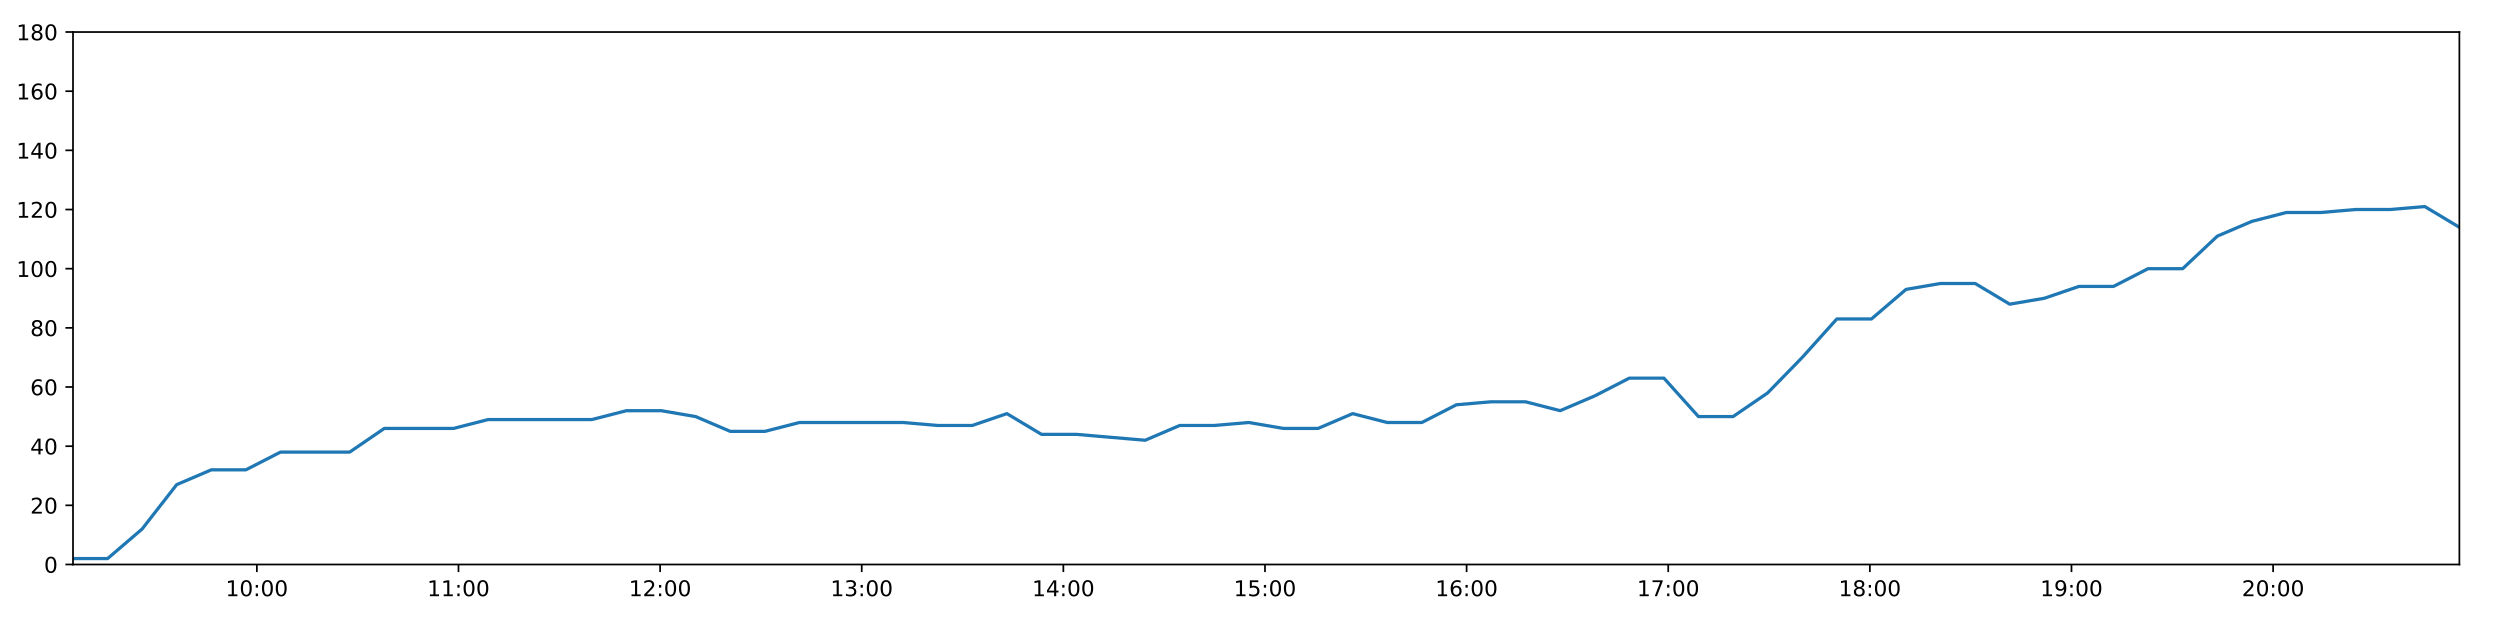
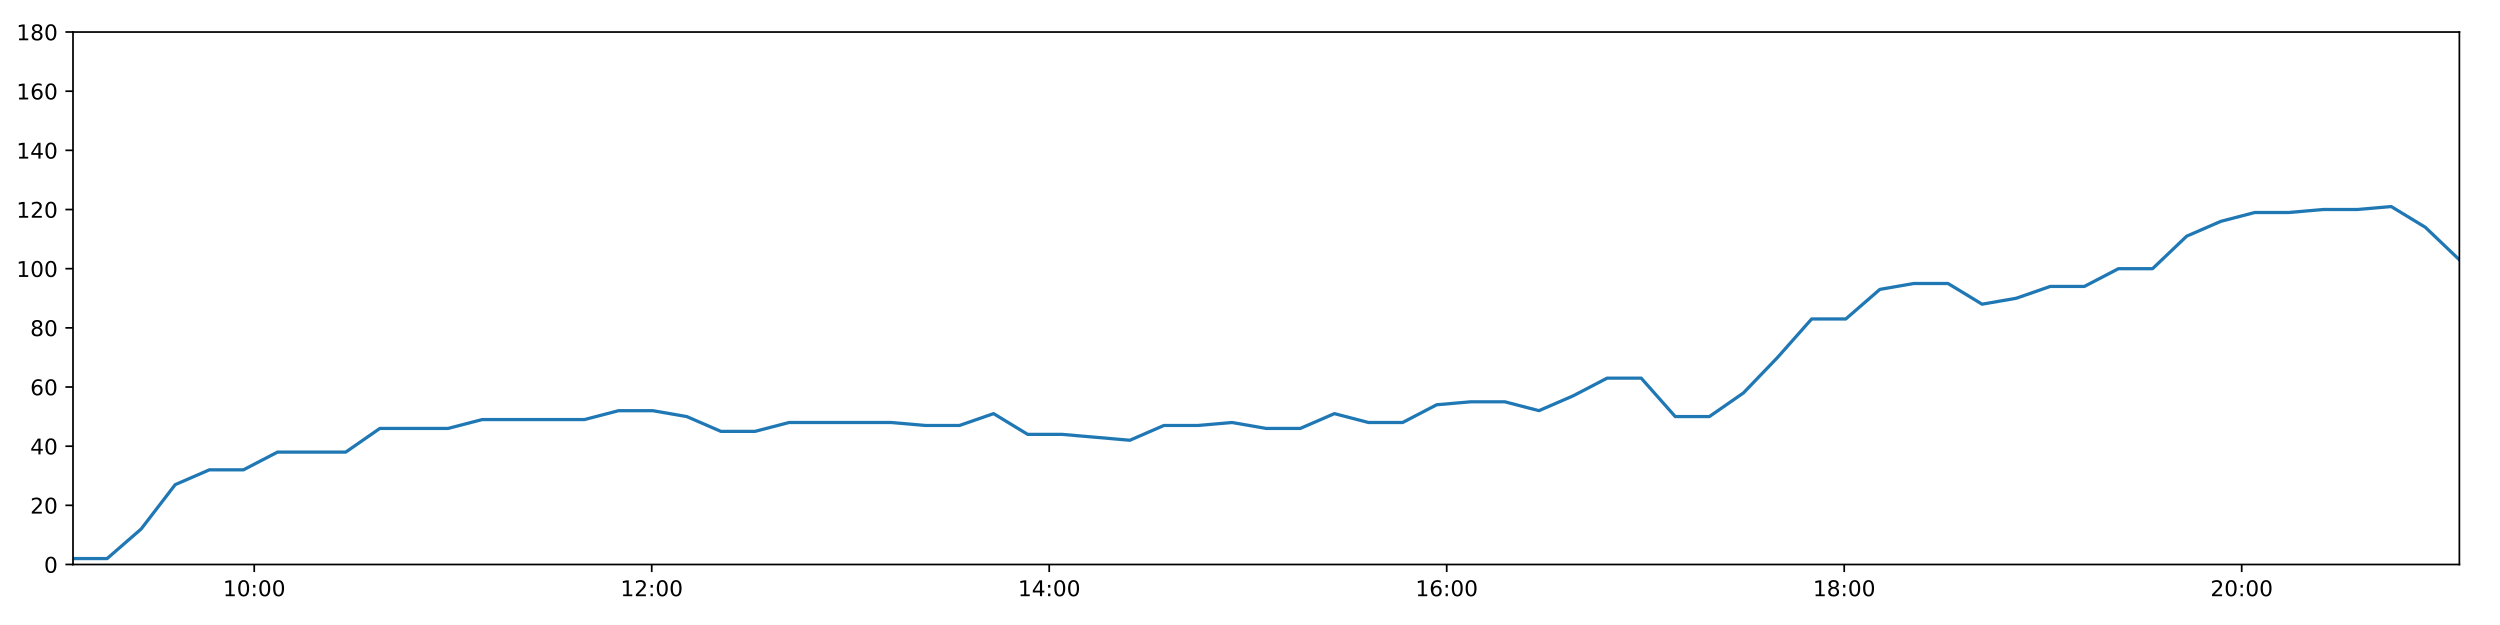
<svg xmlns="http://www.w3.org/2000/svg" xmlns:xlink="http://www.w3.org/1999/xlink" height="288pt" version="1.1" viewBox="0 0 1152 288" width="1152pt">
  <defs>
    <style type="text/css">
*{stroke-linecap:butt;stroke-linejoin:round;}
  </style>
  </defs>
  <g id="figure_1">
    <g id="patch_1">
      <path d="M 0 288  L 1152 288  L 1152 0  L 0 0  z " style="fill:#ffffff;" />
    </g>
    <g id="axes_1">
      <g id="patch_2">
        <path d="M 33.64 260.12  L 1133.28 260.12  L 1133.28 14.76  L 33.64 14.76  z " style="fill:#ffffff;" />
      </g>
      <g id="matplotlib.axis_1">
        <g id="xtick_1">
          <g id="line2d_1">
            <defs>
-               <path d="M 0 0  L 0 3.5  " id="m91f20dfb29" style="stroke:#000000;stroke-width:0.8;" />
-             </defs>
-             <g>
-               <use style="stroke:#000000;stroke-width:0.8;" x="118.359" xlink:href="#m91f20dfb29" y="260.12" />
+               <path d="M 0 0  L 0 3.5  " id="med9c8812fa" style="stroke:#000000;stroke-width:0.8;" />
+             </defs>
+             <g>
+               <use style="stroke:#000000;stroke-width:0.8;" x="117.15" xlink:href="#med9c8812fa" y="260.12" />
            </g>
          </g>
          <g id="text_1">
            <defs>
              <path d="M 12.406 8.297  L 28.516 8.297  L 28.516 63.922  L 10.984 60.406  L 10.984 69.391  L 28.422 72.906  L 38.281 72.906  L 38.281 8.297  L 54.391 8.297  L 54.391 0  L 12.406 0  z " id="DejaVuSans-49" />
              <path d="M 31.781 66.406  Q 24.172 66.406 20.328 58.906  Q 16.5 51.422 16.5 36.375  Q 16.5 21.391 20.328 13.891  Q 24.172 6.391 31.781 6.391  Q 39.453 6.391 43.281 13.891  Q 47.125 21.391 47.125 36.375  Q 47.125 51.422 43.281 58.906  Q 39.453 66.406 31.781 66.406  z M 31.781 74.219  Q 44.047 74.219 50.516 64.516  Q 56.984 54.828 56.984 36.375  Q 56.984 17.969 50.516 8.266  Q 44.047 -1.422 31.781 -1.422  Q 19.531 -1.422 13.062 8.266  Q 6.594 17.969 6.594 36.375  Q 6.594 54.828 13.062 64.516  Q 19.531 74.219 31.781 74.219  z " id="DejaVuSans-48" />
              <path d="M 11.719 12.406  L 22.016 12.406  L 22.016 0  L 11.719 0  z M 11.719 51.703  L 22.016 51.703  L 22.016 39.312  L 11.719 39.312  z " id="DejaVuSans-58" />
            </defs>
-             <g transform="translate(103.9499 274.7184)scale(0.1 -0.1)">
+             <g transform="translate(102.7405 274.7184)scale(0.1 -0.1)">
              <use xlink:href="#DejaVuSans-49" />
              <use x="63.623" xlink:href="#DejaVuSans-48" />
              <use x="127.246" xlink:href="#DejaVuSans-58" />
              <use x="160.938" xlink:href="#DejaVuSans-48" />
              <use x="224.561" xlink:href="#DejaVuSans-48" />
            </g>
          </g>
        </g>
        <g id="xtick_2">
          <g id="line2d_2">
            <g>
-               <use style="stroke:#000000;stroke-width:0.8;" x="211.268" xlink:href="#m91f20dfb29" y="260.12" />
+               <use style="stroke:#000000;stroke-width:0.8;" x="300.315" xlink:href="#med9c8812fa" y="260.12" />
            </g>
          </g>
          <g id="text_2">
-             <g transform="translate(196.8589 274.7184)scale(0.1 -0.1)">
-               <use xlink:href="#DejaVuSans-49" />
-               <use x="63.623" xlink:href="#DejaVuSans-49" />
+             <defs>
+               <path d="M 19.188 8.297  L 53.609 8.297  L 53.609 0  L 7.328 0  L 7.328 8.297  Q 12.938 14.109 22.625 23.891  Q 32.328 33.688 34.812 36.531  Q 39.547 41.844 41.422 45.531  Q 43.312 49.219 43.312 52.781  Q 43.312 58.594 39.234 62.25  Q 35.156 65.922 28.609 65.922  Q 23.969 65.922 18.812 64.312  Q 13.672 62.703 7.812 59.422  L 7.812 69.391  Q 13.766 71.781 18.938 73  Q 24.125 74.219 28.422 74.219  Q 39.75 74.219 46.484 68.547  Q 53.219 62.891 53.219 53.422  Q 53.219 48.922 51.531 44.891  Q 49.859 40.875 45.406 35.406  Q 44.188 33.984 37.641 27.219  Q 31.109 20.453 19.188 8.297  z " id="DejaVuSans-50" />
+             </defs>
+             <g transform="translate(285.906 274.7184)scale(0.1 -0.1)">
+               <use xlink:href="#DejaVuSans-49" />
+               <use x="63.623" xlink:href="#DejaVuSans-50" />
              <use x="127.246" xlink:href="#DejaVuSans-58" />
              <use x="160.938" xlink:href="#DejaVuSans-48" />
              <use x="224.561" xlink:href="#DejaVuSans-48" />
            </g>
          </g>
        </g>
        <g id="xtick_3">
          <g id="line2d_3">
            <g>
-               <use style="stroke:#000000;stroke-width:0.8;" x="304.177" xlink:href="#m91f20dfb29" y="260.12" />
+               <use style="stroke:#000000;stroke-width:0.8;" x="483.481" xlink:href="#med9c8812fa" y="260.12" />
            </g>
          </g>
          <g id="text_3">
            <defs>
-               <path d="M 19.188 8.297  L 53.609 8.297  L 53.609 0  L 7.328 0  L 7.328 8.297  Q 12.938 14.109 22.625 23.891  Q 32.328 33.688 34.812 36.531  Q 39.547 41.844 41.422 45.531  Q 43.312 49.219 43.312 52.781  Q 43.312 58.594 39.234 62.25  Q 35.156 65.922 28.609 65.922  Q 23.969 65.922 18.812 64.312  Q 13.672 62.703 7.812 59.422  L 7.812 69.391  Q 13.766 71.781 18.938 73  Q 24.125 74.219 28.422 74.219  Q 39.75 74.219 46.484 68.547  Q 53.219 62.891 53.219 53.422  Q 53.219 48.922 51.531 44.891  Q 49.859 40.875 45.406 35.406  Q 44.188 33.984 37.641 27.219  Q 31.109 20.453 19.188 8.297  z " id="DejaVuSans-50" />
-             </defs>
-             <g transform="translate(289.7679 274.7184)scale(0.1 -0.1)">
-               <use xlink:href="#DejaVuSans-49" />
-               <use x="63.623" xlink:href="#DejaVuSans-50" />
+               <path d="M 37.797 64.312  L 12.891 25.391  L 37.797 25.391  z M 35.203 72.906  L 47.609 72.906  L 47.609 25.391  L 58.016 25.391  L 58.016 17.188  L 47.609 17.188  L 47.609 0  L 37.797 0  L 37.797 17.188  L 4.891 17.188  L 4.891 26.703  z " id="DejaVuSans-52" />
+             </defs>
+             <g transform="translate(469.0714 274.7184)scale(0.1 -0.1)">
+               <use xlink:href="#DejaVuSans-49" />
+               <use x="63.623" xlink:href="#DejaVuSans-52" />
              <use x="127.246" xlink:href="#DejaVuSans-58" />
              <use x="160.938" xlink:href="#DejaVuSans-48" />
              <use x="224.561" xlink:href="#DejaVuSans-48" />
            </g>
          </g>
        </g>
        <g id="xtick_4">
          <g id="line2d_4">
            <g>
-               <use style="stroke:#000000;stroke-width:0.8;" x="397.086" xlink:href="#m91f20dfb29" y="260.12" />
+               <use style="stroke:#000000;stroke-width:0.8;" x="666.646" xlink:href="#med9c8812fa" y="260.12" />
            </g>
          </g>
          <g id="text_4">
            <defs>
-               <path d="M 40.578 39.312  Q 47.656 37.797 51.625 33  Q 55.609 28.219 55.609 21.188  Q 55.609 10.406 48.188 4.484  Q 40.766 -1.422 27.094 -1.422  Q 22.516 -1.422 17.656 -0.516  Q 12.797 0.391 7.625 2.203  L 7.625 11.719  Q 11.719 9.328 16.594 8.109  Q 21.484 6.891 26.812 6.891  Q 36.078 6.891 40.938 10.547  Q 45.797 14.203 45.797 21.188  Q 45.797 27.641 41.281 31.266  Q 36.766 34.906 28.719 34.906  L 20.219 34.906  L 20.219 43.016  L 29.109 43.016  Q 36.375 43.016 40.234 45.922  Q 44.094 48.828 44.094 54.297  Q 44.094 59.906 40.109 62.906  Q 36.141 65.922 28.719 65.922  Q 24.656 65.922 20.016 65.031  Q 15.375 64.156 9.812 62.312  L 9.812 71.094  Q 15.438 72.656 20.344 73.438  Q 25.25 74.219 29.594 74.219  Q 40.828 74.219 47.359 69.109  Q 53.906 64.016 53.906 55.328  Q 53.906 49.266 50.438 45.094  Q 46.969 40.922 40.578 39.312  z " id="DejaVuSans-51" />
-             </defs>
-             <g transform="translate(382.6769 274.7184)scale(0.1 -0.1)">
-               <use xlink:href="#DejaVuSans-49" />
-               <use x="63.623" xlink:href="#DejaVuSans-51" />
+               <path d="M 33.016 40.375  Q 26.375 40.375 22.484 35.828  Q 18.609 31.297 18.609 23.391  Q 18.609 15.531 22.484 10.953  Q 26.375 6.391 33.016 6.391  Q 39.656 6.391 43.531 10.953  Q 47.406 15.531 47.406 23.391  Q 47.406 31.297 43.531 35.828  Q 39.656 40.375 33.016 40.375  z M 52.594 71.297  L 52.594 62.312  Q 48.875 64.062 45.094 64.984  Q 41.312 65.922 37.594 65.922  Q 27.828 65.922 22.672 59.328  Q 17.531 52.734 16.797 39.406  Q 19.672 43.656 24.016 45.922  Q 28.375 48.188 33.594 48.188  Q 44.578 48.188 50.953 41.516  Q 57.328 34.859 57.328 23.391  Q 57.328 12.156 50.688 5.359  Q 44.047 -1.422 33.016 -1.422  Q 20.359 -1.422 13.672 8.266  Q 6.984 17.969 6.984 36.375  Q 6.984 53.656 15.188 63.938  Q 23.391 74.219 37.203 74.219  Q 40.922 74.219 44.703 73.484  Q 48.484 72.75 52.594 71.297  z " id="DejaVuSans-54" />
+             </defs>
+             <g transform="translate(652.2368 274.7184)scale(0.1 -0.1)">
+               <use xlink:href="#DejaVuSans-49" />
+               <use x="63.623" xlink:href="#DejaVuSans-54" />
              <use x="127.246" xlink:href="#DejaVuSans-58" />
              <use x="160.938" xlink:href="#DejaVuSans-48" />
              <use x="224.561" xlink:href="#DejaVuSans-48" />
            </g>
          </g>
        </g>
        <g id="xtick_5">
          <g id="line2d_5">
            <g>
-               <use style="stroke:#000000;stroke-width:0.8;" x="489.995" xlink:href="#m91f20dfb29" y="260.12" />
+               <use style="stroke:#000000;stroke-width:0.8;" x="849.812" xlink:href="#med9c8812fa" y="260.12" />
            </g>
          </g>
          <g id="text_5">
            <defs>
-               <path d="M 37.797 64.312  L 12.891 25.391  L 37.797 25.391  z M 35.203 72.906  L 47.609 72.906  L 47.609 25.391  L 58.016 25.391  L 58.016 17.188  L 47.609 17.188  L 47.609 0  L 37.797 0  L 37.797 17.188  L 4.891 17.188  L 4.891 26.703  z " id="DejaVuSans-52" />
-             </defs>
-             <g transform="translate(475.5859 274.7184)scale(0.1 -0.1)">
-               <use xlink:href="#DejaVuSans-49" />
-               <use x="63.623" xlink:href="#DejaVuSans-52" />
+               <path d="M 31.781 34.625  Q 24.75 34.625 20.719 30.859  Q 16.703 27.094 16.703 20.516  Q 16.703 13.922 20.719 10.156  Q 24.75 6.391 31.781 6.391  Q 38.812 6.391 42.859 10.172  Q 46.922 13.969 46.922 20.516  Q 46.922 27.094 42.891 30.859  Q 38.875 34.625 31.781 34.625  z M 21.922 38.812  Q 15.578 40.375 12.031 44.719  Q 8.5 49.078 8.5 55.328  Q 8.5 64.062 14.719 69.141  Q 20.953 74.219 31.781 74.219  Q 42.672 74.219 48.875 69.141  Q 55.078 64.062 55.078 55.328  Q 55.078 49.078 51.531 44.719  Q 48 40.375 41.703 38.812  Q 48.828 37.156 52.797 32.312  Q 56.781 27.484 56.781 20.516  Q 56.781 9.906 50.312 4.234  Q 43.844 -1.422 31.781 -1.422  Q 19.734 -1.422 13.25 4.234  Q 6.781 9.906 6.781 20.516  Q 6.781 27.484 10.781 32.312  Q 14.797 37.156 21.922 38.812  z M 18.312 54.391  Q 18.312 48.734 21.844 45.562  Q 25.391 42.391 31.781 42.391  Q 38.141 42.391 41.719 45.562  Q 45.312 48.734 45.312 54.391  Q 45.312 60.062 41.719 63.234  Q 38.141 66.406 31.781 66.406  Q 25.391 66.406 21.844 63.234  Q 18.312 60.062 18.312 54.391  z " id="DejaVuSans-56" />
+             </defs>
+             <g transform="translate(835.4022 274.7184)scale(0.1 -0.1)">
+               <use xlink:href="#DejaVuSans-49" />
+               <use x="63.623" xlink:href="#DejaVuSans-56" />
              <use x="127.246" xlink:href="#DejaVuSans-58" />
              <use x="160.938" xlink:href="#DejaVuSans-48" />
              <use x="224.561" xlink:href="#DejaVuSans-48" />
            </g>
          </g>
        </g>
        <g id="xtick_6">
          <g id="line2d_6">
            <g>
-               <use style="stroke:#000000;stroke-width:0.8;" x="582.904" xlink:href="#m91f20dfb29" y="260.12" />
+               <use style="stroke:#000000;stroke-width:0.8;" x="1032.977" xlink:href="#med9c8812fa" y="260.12" />
            </g>
          </g>
          <g id="text_6">
-             <defs>
-               <path d="M 10.797 72.906  L 49.516 72.906  L 49.516 64.594  L 19.828 64.594  L 19.828 46.734  Q 21.969 47.469 24.109 47.828  Q 26.266 48.188 28.422 48.188  Q 40.625 48.188 47.75 41.5  Q 54.891 34.812 54.891 23.391  Q 54.891 11.625 47.562 5.094  Q 40.234 -1.422 26.906 -1.422  Q 22.312 -1.422 17.547 -0.641  Q 12.797 0.141 7.719 1.703  L 7.719 11.625  Q 12.109 9.234 16.797 8.062  Q 21.484 6.891 26.703 6.891  Q 35.156 6.891 40.078 11.328  Q 45.016 15.766 45.016 23.391  Q 45.016 31 40.078 35.438  Q 35.156 39.891 26.703 39.891  Q 22.75 39.891 18.812 39.016  Q 14.891 38.141 10.797 36.281  z " id="DejaVuSans-53" />
-             </defs>
-             <g transform="translate(568.4949 274.7184)scale(0.1 -0.1)">
-               <use xlink:href="#DejaVuSans-49" />
-               <use x="63.623" xlink:href="#DejaVuSans-53" />
-               <use x="127.246" xlink:href="#DejaVuSans-58" />
-               <use x="160.938" xlink:href="#DejaVuSans-48" />
-               <use x="224.561" xlink:href="#DejaVuSans-48" />
-             </g>
-           </g>
-         </g>
-         <g id="xtick_7">
-           <g id="line2d_7">
-             <g>
-               <use style="stroke:#000000;stroke-width:0.8;" x="675.813" xlink:href="#m91f20dfb29" y="260.12" />
-             </g>
-           </g>
-           <g id="text_7">
-             <defs>
-               <path d="M 33.016 40.375  Q 26.375 40.375 22.484 35.828  Q 18.609 31.297 18.609 23.391  Q 18.609 15.531 22.484 10.953  Q 26.375 6.391 33.016 6.391  Q 39.656 6.391 43.531 10.953  Q 47.406 15.531 47.406 23.391  Q 47.406 31.297 43.531 35.828  Q 39.656 40.375 33.016 40.375  z M 52.594 71.297  L 52.594 62.312  Q 48.875 64.062 45.094 64.984  Q 41.312 65.922 37.594 65.922  Q 27.828 65.922 22.672 59.328  Q 17.531 52.734 16.797 39.406  Q 19.672 43.656 24.016 45.922  Q 28.375 48.188 33.594 48.188  Q 44.578 48.188 50.953 41.516  Q 57.328 34.859 57.328 23.391  Q 57.328 12.156 50.688 5.359  Q 44.047 -1.422 33.016 -1.422  Q 20.359 -1.422 13.672 8.266  Q 6.984 17.969 6.984 36.375  Q 6.984 53.656 15.188 63.938  Q 23.391 74.219 37.203 74.219  Q 40.922 74.219 44.703 73.484  Q 48.484 72.75 52.594 71.297  z " id="DejaVuSans-54" />
-             </defs>
-             <g transform="translate(661.4039 274.7184)scale(0.1 -0.1)">
-               <use xlink:href="#DejaVuSans-49" />
-               <use x="63.623" xlink:href="#DejaVuSans-54" />
-               <use x="127.246" xlink:href="#DejaVuSans-58" />
-               <use x="160.938" xlink:href="#DejaVuSans-48" />
-               <use x="224.561" xlink:href="#DejaVuSans-48" />
-             </g>
-           </g>
-         </g>
-         <g id="xtick_8">
-           <g id="line2d_8">
-             <g>
-               <use style="stroke:#000000;stroke-width:0.8;" x="768.722" xlink:href="#m91f20dfb29" y="260.12" />
-             </g>
-           </g>
-           <g id="text_8">
-             <defs>
-               <path d="M 8.203 72.906  L 55.078 72.906  L 55.078 68.703  L 28.609 0  L 18.312 0  L 43.219 64.594  L 8.203 64.594  z " id="DejaVuSans-55" />
-             </defs>
-             <g transform="translate(754.3129 274.7184)scale(0.1 -0.1)">
-               <use xlink:href="#DejaVuSans-49" />
-               <use x="63.623" xlink:href="#DejaVuSans-55" />
-               <use x="127.246" xlink:href="#DejaVuSans-58" />
-               <use x="160.938" xlink:href="#DejaVuSans-48" />
-               <use x="224.561" xlink:href="#DejaVuSans-48" />
-             </g>
-           </g>
-         </g>
-         <g id="xtick_9">
-           <g id="line2d_9">
-             <g>
-               <use style="stroke:#000000;stroke-width:0.8;" x="861.631" xlink:href="#m91f20dfb29" y="260.12" />
-             </g>
-           </g>
-           <g id="text_9">
-             <defs>
-               <path d="M 31.781 34.625  Q 24.75 34.625 20.719 30.859  Q 16.703 27.094 16.703 20.516  Q 16.703 13.922 20.719 10.156  Q 24.75 6.391 31.781 6.391  Q 38.812 6.391 42.859 10.172  Q 46.922 13.969 46.922 20.516  Q 46.922 27.094 42.891 30.859  Q 38.875 34.625 31.781 34.625  z M 21.922 38.812  Q 15.578 40.375 12.031 44.719  Q 8.5 49.078 8.5 55.328  Q 8.5 64.062 14.719 69.141  Q 20.953 74.219 31.781 74.219  Q 42.672 74.219 48.875 69.141  Q 55.078 64.062 55.078 55.328  Q 55.078 49.078 51.531 44.719  Q 48 40.375 41.703 38.812  Q 48.828 37.156 52.797 32.312  Q 56.781 27.484 56.781 20.516  Q 56.781 9.906 50.312 4.234  Q 43.844 -1.422 31.781 -1.422  Q 19.734 -1.422 13.25 4.234  Q 6.781 9.906 6.781 20.516  Q 6.781 27.484 10.781 32.312  Q 14.797 37.156 21.922 38.812  z M 18.312 54.391  Q 18.312 48.734 21.844 45.562  Q 25.391 42.391 31.781 42.391  Q 38.141 42.391 41.719 45.562  Q 45.312 48.734 45.312 54.391  Q 45.312 60.062 41.719 63.234  Q 38.141 66.406 31.781 66.406  Q 25.391 66.406 21.844 63.234  Q 18.312 60.062 18.312 54.391  z " id="DejaVuSans-56" />
-             </defs>
-             <g transform="translate(847.2219 274.7184)scale(0.1 -0.1)">
-               <use xlink:href="#DejaVuSans-49" />
-               <use x="63.623" xlink:href="#DejaVuSans-56" />
-               <use x="127.246" xlink:href="#DejaVuSans-58" />
-               <use x="160.938" xlink:href="#DejaVuSans-48" />
-               <use x="224.561" xlink:href="#DejaVuSans-48" />
-             </g>
-           </g>
-         </g>
-         <g id="xtick_10">
-           <g id="line2d_10">
-             <g>
-               <use style="stroke:#000000;stroke-width:0.8;" x="954.54" xlink:href="#m91f20dfb29" y="260.12" />
-             </g>
-           </g>
-           <g id="text_10">
-             <defs>
-               <path d="M 10.984 1.516  L 10.984 10.5  Q 14.703 8.734 18.5 7.812  Q 22.312 6.891 25.984 6.891  Q 35.75 6.891 40.891 13.453  Q 46.047 20.016 46.781 33.406  Q 43.953 29.203 39.594 26.953  Q 35.25 24.703 29.984 24.703  Q 19.047 24.703 12.672 31.312  Q 6.297 37.938 6.297 49.422  Q 6.297 60.641 12.938 67.422  Q 19.578 74.219 30.609 74.219  Q 43.266 74.219 49.922 64.516  Q 56.594 54.828 56.594 36.375  Q 56.594 19.141 48.406 8.859  Q 40.234 -1.422 26.422 -1.422  Q 22.703 -1.422 18.891 -0.688  Q 15.094 0.047 10.984 1.516  z M 30.609 32.422  Q 37.25 32.422 41.125 36.953  Q 45.016 41.5 45.016 49.422  Q 45.016 57.281 41.125 61.844  Q 37.25 66.406 30.609 66.406  Q 23.969 66.406 20.094 61.844  Q 16.219 57.281 16.219 49.422  Q 16.219 41.5 20.094 36.953  Q 23.969 32.422 30.609 32.422  z " id="DejaVuSans-57" />
-             </defs>
-             <g transform="translate(940.1309 274.7184)scale(0.1 -0.1)">
-               <use xlink:href="#DejaVuSans-49" />
-               <use x="63.623" xlink:href="#DejaVuSans-57" />
-               <use x="127.246" xlink:href="#DejaVuSans-58" />
-               <use x="160.938" xlink:href="#DejaVuSans-48" />
-               <use x="224.561" xlink:href="#DejaVuSans-48" />
-             </g>
-           </g>
-         </g>
-         <g id="xtick_11">
-           <g id="line2d_11">
-             <g>
-               <use style="stroke:#000000;stroke-width:0.8;" x="1047.449" xlink:href="#m91f20dfb29" y="260.12" />
-             </g>
-           </g>
-           <g id="text_11">
-             <g transform="translate(1033.04 274.7184)scale(0.1 -0.1)">
+             <g transform="translate(1018.568 274.7184)scale(0.1 -0.1)">
              <use xlink:href="#DejaVuSans-50" />
              <use x="63.623" xlink:href="#DejaVuSans-48" />
              <use x="127.246" xlink:href="#DejaVuSans-58" />
              <use x="160.938" xlink:href="#DejaVuSans-48" />
              <use x="224.561" xlink:href="#DejaVuSans-48" />
            </g>
          </g>
        </g>
      </g>
      <g id="matplotlib.axis_2">
        <g id="ytick_1">
-           <g id="line2d_12">
-             <defs>
-               <path d="M 0 0  L -3.5 0  " id="ma505884625" style="stroke:#000000;stroke-width:0.8;" />
-             </defs>
-             <g>
-               <use style="stroke:#000000;stroke-width:0.8;" x="33.64" xlink:href="#ma505884625" y="260.12" />
-             </g>
-           </g>
-           <g id="text_12">
+           <g id="line2d_7">
+             <defs>
+               <path d="M 0 0  L -3.5 0  " id="m63df64039d" style="stroke:#000000;stroke-width:0.8;" />
+             </defs>
+             <g>
+               <use style="stroke:#000000;stroke-width:0.8;" x="33.64" xlink:href="#m63df64039d" y="260.12" />
+             </g>
+           </g>
+           <g id="text_7">
            <g transform="translate(20.2775 263.9192)scale(0.1 -0.1)">
              <use xlink:href="#DejaVuSans-48" />
            </g>
          </g>
        </g>
        <g id="ytick_2">
-           <g id="line2d_13">
-             <g>
-               <use style="stroke:#000000;stroke-width:0.8;" x="33.64" xlink:href="#ma505884625" y="232.858" />
-             </g>
-           </g>
-           <g id="text_13">
+           <g id="line2d_8">
+             <g>
+               <use style="stroke:#000000;stroke-width:0.8;" x="33.64" xlink:href="#m63df64039d" y="232.858" />
+             </g>
+           </g>
+           <g id="text_8">
            <g transform="translate(13.915 236.657)scale(0.1 -0.1)">
              <use xlink:href="#DejaVuSans-50" />
              <use x="63.623" xlink:href="#DejaVuSans-48" />
            </g>
          </g>
        </g>
        <g id="ytick_3">
-           <g id="line2d_14">
-             <g>
-               <use style="stroke:#000000;stroke-width:0.8;" x="33.64" xlink:href="#ma505884625" y="205.596" />
-             </g>
-           </g>
-           <g id="text_14">
+           <g id="line2d_9">
+             <g>
+               <use style="stroke:#000000;stroke-width:0.8;" x="33.64" xlink:href="#m63df64039d" y="205.596" />
+             </g>
+           </g>
+           <g id="text_9">
            <g transform="translate(13.915 209.3948)scale(0.1 -0.1)">
              <use xlink:href="#DejaVuSans-52" />
              <use x="63.623" xlink:href="#DejaVuSans-48" />
            </g>
          </g>
        </g>
        <g id="ytick_4">
-           <g id="line2d_15">
-             <g>
-               <use style="stroke:#000000;stroke-width:0.8;" x="33.64" xlink:href="#ma505884625" y="178.333" />
-             </g>
-           </g>
-           <g id="text_15">
+           <g id="line2d_10">
+             <g>
+               <use style="stroke:#000000;stroke-width:0.8;" x="33.64" xlink:href="#m63df64039d" y="178.333" />
+             </g>
+           </g>
+           <g id="text_10">
            <g transform="translate(13.915 182.1326)scale(0.1 -0.1)">
              <use xlink:href="#DejaVuSans-54" />
              <use x="63.623" xlink:href="#DejaVuSans-48" />
            </g>
          </g>
        </g>
        <g id="ytick_5">
-           <g id="line2d_16">
-             <g>
-               <use style="stroke:#000000;stroke-width:0.8;" x="33.64" xlink:href="#ma505884625" y="151.071" />
-             </g>
-           </g>
-           <g id="text_16">
+           <g id="line2d_11">
+             <g>
+               <use style="stroke:#000000;stroke-width:0.8;" x="33.64" xlink:href="#m63df64039d" y="151.071" />
+             </g>
+           </g>
+           <g id="text_11">
            <g transform="translate(13.915 154.8703)scale(0.1 -0.1)">
              <use xlink:href="#DejaVuSans-56" />
              <use x="63.623" xlink:href="#DejaVuSans-48" />
            </g>
          </g>
        </g>
        <g id="ytick_6">
-           <g id="line2d_17">
-             <g>
-               <use style="stroke:#000000;stroke-width:0.8;" x="33.64" xlink:href="#ma505884625" y="123.809" />
-             </g>
-           </g>
-           <g id="text_17">
+           <g id="line2d_12">
+             <g>
+               <use style="stroke:#000000;stroke-width:0.8;" x="33.64" xlink:href="#m63df64039d" y="123.809" />
+             </g>
+           </g>
+           <g id="text_12">
            <g transform="translate(7.5525 127.6081)scale(0.1 -0.1)">
              <use xlink:href="#DejaVuSans-49" />
              <use x="63.623" xlink:href="#DejaVuSans-48" />
              <use x="127.246" xlink:href="#DejaVuSans-48" />
            </g>
          </g>
        </g>
        <g id="ytick_7">
-           <g id="line2d_18">
-             <g>
-               <use style="stroke:#000000;stroke-width:0.8;" x="33.64" xlink:href="#ma505884625" y="96.547" />
-             </g>
-           </g>
-           <g id="text_18">
+           <g id="line2d_13">
+             <g>
+               <use style="stroke:#000000;stroke-width:0.8;" x="33.64" xlink:href="#m63df64039d" y="96.547" />
+             </g>
+           </g>
+           <g id="text_13">
            <g transform="translate(7.5525 100.3459)scale(0.1 -0.1)">
              <use xlink:href="#DejaVuSans-49" />
              <use x="63.623" xlink:href="#DejaVuSans-50" />
              <use x="127.246" xlink:href="#DejaVuSans-48" />
            </g>
          </g>
        </g>
        <g id="ytick_8">
-           <g id="line2d_19">
-             <g>
-               <use style="stroke:#000000;stroke-width:0.8;" x="33.64" xlink:href="#ma505884625" y="69.284" />
-             </g>
-           </g>
-           <g id="text_19">
+           <g id="line2d_14">
+             <g>
+               <use style="stroke:#000000;stroke-width:0.8;" x="33.64" xlink:href="#m63df64039d" y="69.284" />
+             </g>
+           </g>
+           <g id="text_14">
            <g transform="translate(7.5525 73.08366)scale(0.1 -0.1)">
              <use xlink:href="#DejaVuSans-49" />
              <use x="63.623" xlink:href="#DejaVuSans-52" />
              <use x="127.246" xlink:href="#DejaVuSans-48" />
            </g>
          </g>
        </g>
        <g id="ytick_9">
-           <g id="line2d_20">
-             <g>
-               <use style="stroke:#000000;stroke-width:0.8;" x="33.64" xlink:href="#ma505884625" y="42.022" />
-             </g>
-           </g>
-           <g id="text_20">
+           <g id="line2d_15">
+             <g>
+               <use style="stroke:#000000;stroke-width:0.8;" x="33.64" xlink:href="#m63df64039d" y="42.022" />
+             </g>
+           </g>
+           <g id="text_15">
            <g transform="translate(7.5525 45.82144)scale(0.1 -0.1)">
              <use xlink:href="#DejaVuSans-49" />
              <use x="63.623" xlink:href="#DejaVuSans-54" />
              <use x="127.246" xlink:href="#DejaVuSans-48" />
            </g>
          </g>
        </g>
        <g id="ytick_10">
-           <g id="line2d_21">
-             <g>
-               <use style="stroke:#000000;stroke-width:0.8;" x="33.64" xlink:href="#ma505884625" y="14.76" />
-             </g>
-           </g>
-           <g id="text_21">
+           <g id="line2d_16">
+             <g>
+               <use style="stroke:#000000;stroke-width:0.8;" x="33.64" xlink:href="#m63df64039d" y="14.76" />
+             </g>
+           </g>
+           <g id="text_16">
            <g transform="translate(7.5525 18.55922)scale(0.1 -0.1)">
              <use xlink:href="#DejaVuSans-49" />
              <use x="63.623" xlink:href="#DejaVuSans-56" />
              <use x="127.246" xlink:href="#DejaVuSans-48" />
            </g>
          </g>
        </g>
      </g>
-       <g id="line2d_22">
-         <path clip-path="url(#p9a9f556294)" d="M 33.64 257.394  L 49.569 257.394  L 65.489 243.763  L 81.416 223.316  L 97.371 216.5  L 113.293 216.5  L 129.249 208.322  L 145.187 208.322  L 161.136 208.322  L 177.089 197.417  L 193.047 197.417  L 209.001 197.417  L 224.969 193.328  L 240.893 193.328  L 256.828 193.328  L 272.769 193.328  L 288.707 189.238  L 304.649 189.238  L 320.588 191.964  L 336.522 198.78  L 352.456 198.78  L 368.392 194.691  L 384.328 194.691  L 400.264 194.691  L 416.194 194.691  L 432.111 196.054  L 448.042 196.054  L 463.983 190.601  L 479.907 200.143  L 495.844 200.143  L 511.766 201.506  L 527.692 202.869  L 543.62 196.054  L 559.553 196.054  L 575.484 194.691  L 591.418 197.417  L 607.364 197.417  L 623.317 190.601  L 639.259 194.691  L 655.195 194.691  L 671.131 186.512  L 687.073 185.149  L 702.992 185.149  L 718.913 189.238  L 734.869 182.423  L 750.793 174.244  L 766.725 174.244  L 782.652 191.964  L 798.587 191.964  L 814.524 181.06  L 830.47 164.702  L 846.4 146.982  L 862.362 146.982  L 878.293 133.351  L 894.229 130.624  L 910.153 130.624  L 926.081 140.166  L 942.01 137.44  L 957.963 131.988  L 973.896 131.988  L 989.82 123.809  L 1005.779 123.809  L 1021.738 108.815  L 1037.674 101.999  L 1053.596 97.91  L 1069.566 97.91  L 1085.499 96.547  L 1101.419 96.547  L 1117.347 95.184  L 1133.28 104.725  " style="fill:none;stroke:#1f77b4;stroke-linecap:square;stroke-width:1.5;" />
+       <g id="line2d_17">
+         <path clip-path="url(#p086269f397)" d="M 33.64 257.394  L 49.341 257.394  L 65.034 243.763  L 80.734 223.316  L 96.461 216.5  L 112.156 216.5  L 127.884 208.322  L 143.595 208.322  L 159.316 208.322  L 175.041 197.417  L 190.772 197.417  L 206.498 197.417  L 222.237 193.328  L 237.934 193.328  L 253.642 193.328  L 269.356 193.328  L 285.066 189.238  L 300.781 189.238  L 316.492 191.964  L 332.198 198.78  L 347.904 198.78  L 363.614 194.691  L 379.322 194.691  L 395.03 194.691  L 410.733 194.691  L 426.422 196.054  L 442.127 196.054  L 457.84 190.601  L 473.537 200.143  L 489.246 200.143  L 504.94 201.506  L 520.639 202.869  L 536.339 196.054  L 552.046 196.054  L 567.749 194.691  L 583.456 197.417  L 599.174 197.417  L 614.899 190.601  L 630.614 194.691  L 646.322 194.691  L 662.03 186.512  L 677.745 185.149  L 693.437 185.149  L 709.131 189.238  L 724.859 182.423  L 740.555 174.244  L 756.26 174.244  L 771.96 191.964  L 787.667 191.964  L 803.377 181.06  L 819.095 164.702  L 834.798 146.982  L 850.532 146.982  L 866.236 133.351  L 881.944 130.624  L 897.641 130.624  L 913.341 140.166  L 929.043 137.44  L 944.768 131.988  L 960.474 131.988  L 976.17 123.809  L 991.902 123.809  L 1007.633 108.815  L 1023.341 101.999  L 1039.036 97.91  L 1054.778 97.91  L 1070.483 96.547  L 1086.176 96.547  L 1101.877 95.184  L 1117.582 104.725  L 1133.28 119.72  " style="fill:none;stroke:#1f77b4;stroke-linecap:square;stroke-width:1.5;" />
      </g>
      <g id="patch_3">
        <path d="M 33.64 260.12  L 33.64 14.76  " style="fill:none;stroke:#000000;stroke-linecap:square;stroke-linejoin:miter;stroke-width:0.8;" />
      </g>
      <g id="patch_4">
        <path d="M 1133.28 260.12  L 1133.28 14.76  " style="fill:none;stroke:#000000;stroke-linecap:square;stroke-linejoin:miter;stroke-width:0.8;" />
      </g>
      <g id="patch_5">
        <path d="M 33.64 260.12  L 1133.28 260.12  " style="fill:none;stroke:#000000;stroke-linecap:square;stroke-linejoin:miter;stroke-width:0.8;" />
      </g>
      <g id="patch_6">
        <path d="M 33.64 14.76  L 1133.28 14.76  " style="fill:none;stroke:#000000;stroke-linecap:square;stroke-linejoin:miter;stroke-width:0.8;" />
      </g>
    </g>
  </g>
  <defs>
-     <clipPath id="p9a9f556294">
+     <clipPath id="p086269f397">
      <rect height="245.36" width="1099.64" x="33.64" y="14.76" />
    </clipPath>
  </defs>
</svg>
